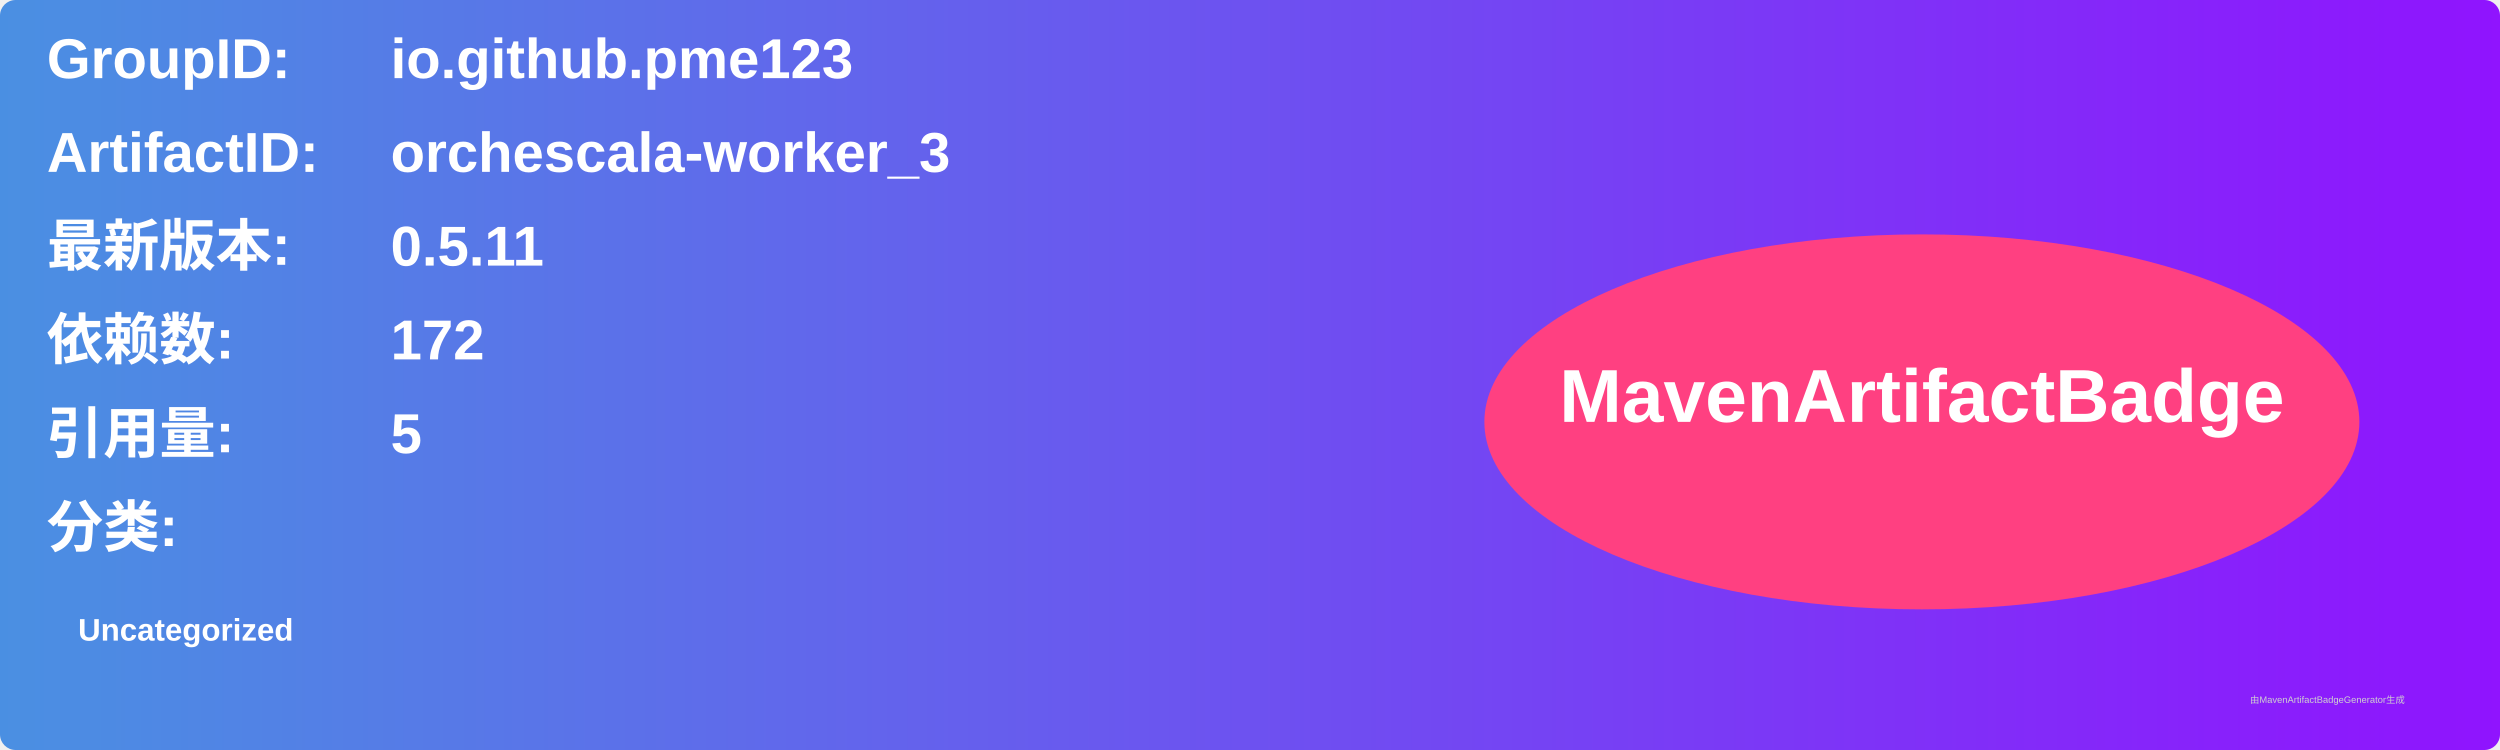
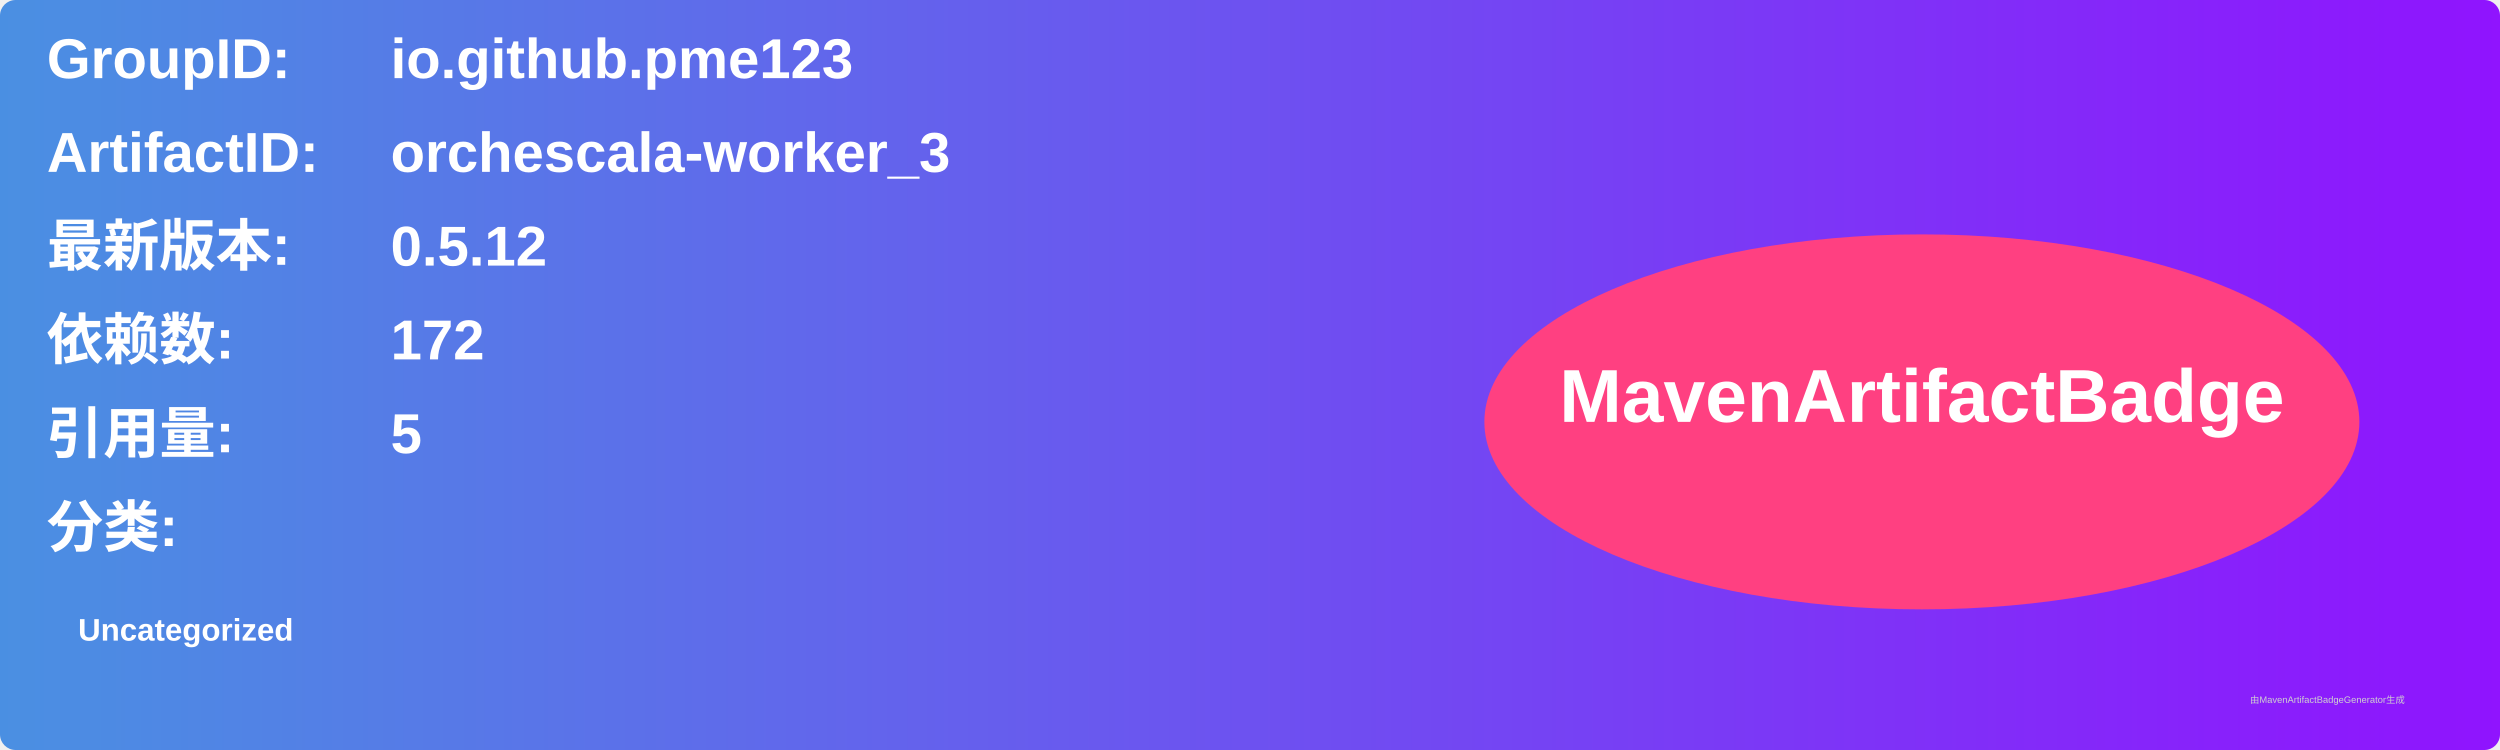
<svg xmlns="http://www.w3.org/2000/svg" width="800" height="240" viewBox="0 0 800 240">
  <linearGradient id="grad" x1="0%" y1="0%" x2="100%" y2="0%">
    <stop offset="0%" stop-color="#4a90e2" />
    <stop offset="100%" stop-color="#9013fe" />
  </linearGradient>
  <rect width="100%" height="100%" rx="5" ry="5" fill="url(#grad)" />
  <g transform="translate(15, 15)">
    <text x="0" y="10" font-family="Arial" font-size="18" fill="white" font-weight="bold" width="260">GroupID:</text>
    <text x="110" y="10" font-family="Arial" font-size="18" fill="white" font-weight="bold" width="460">io.github.pme123</text>
    <text x="0" y="40" font-family="Arial" font-size="18" fill="white" font-weight="bold" width="260">ArtifactID:</text>
    <text x="110" y="40" font-family="Arial" font-size="18" fill="white" font-weight="bold" width="460">orchescala-worker_3</text>
    <text x="0" y="70" font-family="Arial" font-size="18" fill="white" font-weight="bold">最新版本:</text>
    <text x="110" y="70" font-family="Arial" font-size="18" fill="white" font-weight="bold">
-       <tspan font-weight="bold">0.5.11</tspan>
+       <tspan font-weight="bold">0.5.12</tspan>
    </text>
    <text x="0" y="100" font-family="Arial" font-size="18" fill="white" font-weight="bold">依赖数: </text>
    <text x="110" y="100" font-family="Arial" font-size="18" fill="white">
      <tspan font-weight="bold">172</tspan>
    </text>
    <text x="0" y="130" font-family="Arial" font-size="18" fill="white" font-weight="bold">引用量: </text>
    <text x="110" y="130" font-family="Arial" font-size="18" fill="white">
      <tspan font-weight="bold">5</tspan>
    </text>
    <text x="0" y="160" font-family="Arial" font-size="18" fill="white" font-weight="bold">分类:</text>
    <text x="10" y="190" font-family="Arial" font-size="10" fill="white">
      <tspan font-weight="bold">Uncategorized</tspan>
    </text>
    <ellipse cx="600" cy="120" rx="140" ry="60" fill="#ff4081" />
    <text x="600" y="120" text-anchor="middle" font-family="Arial" font-size="24" fill="white" font-weight="bold">MavenArtifactBadge</text>
  </g>
  <text x="720" y="225" font-family="Arial" font-size="3" fill="#d0d0d0">由MavenArtifactBadgeGenerator生成</text>
</svg>
